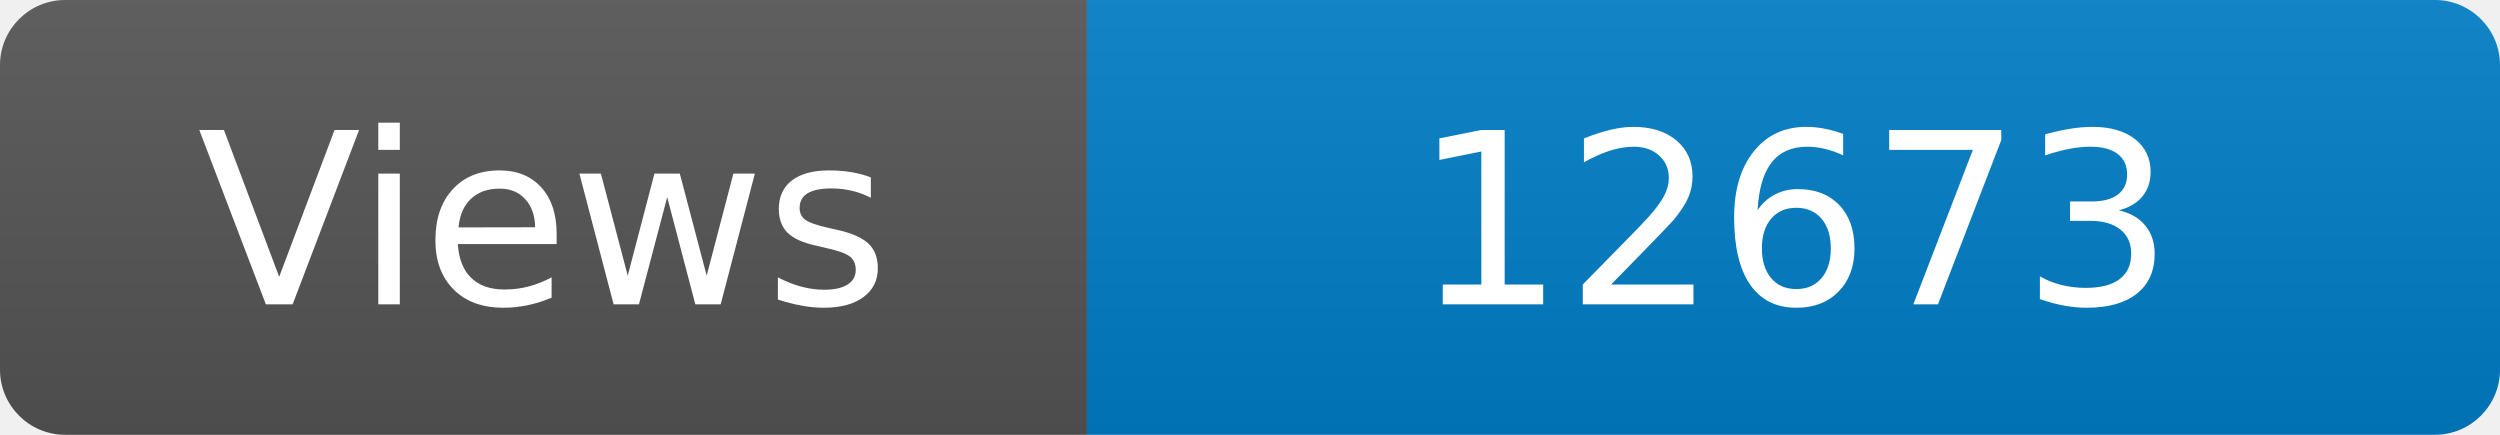
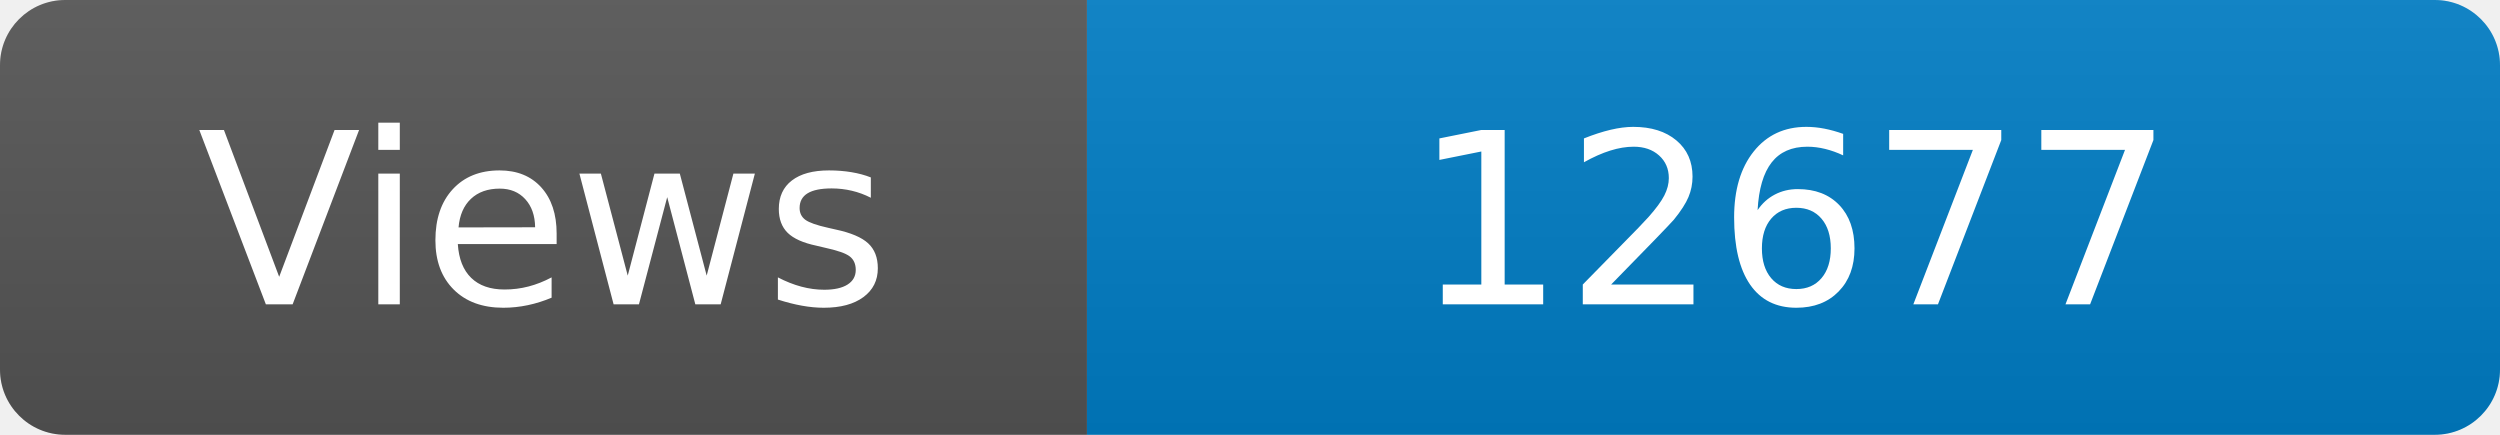
<svg xmlns="http://www.w3.org/2000/svg" width="115" height="20" role="img" aria-label="Maintained?: yes">
  <linearGradient id="s" x2="0" y2="100%">
    <stop offset="0" stop-color="#bbb" stop-opacity=".1" />
    <stop offset="1" stop-opacity=".1" />
  </linearGradient>
  <clipPath id="r">
    <rect width="115" height="20" rx="3" fill="#fff" />
  </clipPath>
  <g clip-path="url(#r)">
    <rect width="50" height="20" fill="#555" />
    <rect x="50" width="160" height="20" fill="#007ec6" />
    <rect width="115" height="20" fill="url(#s)" />
  </g>
  <g fill="#fff" text-anchor="middle" font-family="Verdana,Geneva,DejaVu Sans,sans-serif" font-size="110">
    <text x="250" y="140" transform="scale(.1)" fill="#fff">Views</text>
-     <text x="825" y="140" transform="scale(.1)" fill="#fff">12673</text>
+     <text x="825" y="140" transform="scale(.1)" fill="#fff">12677</text>
  </g>
</svg>
